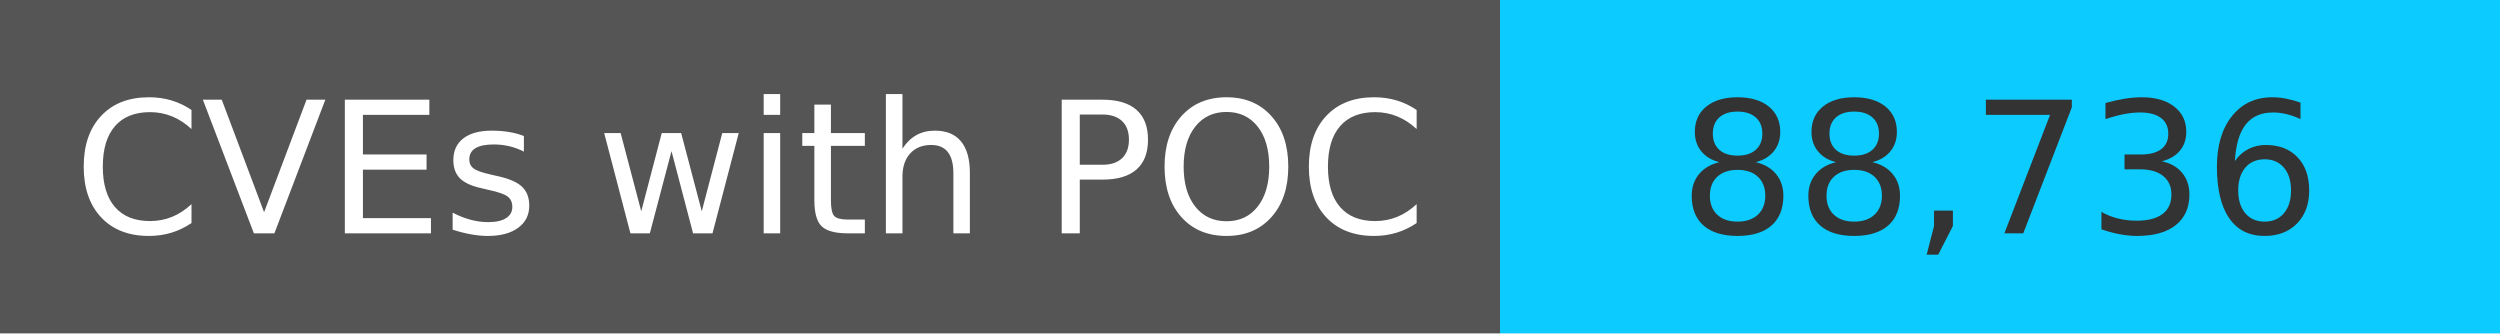
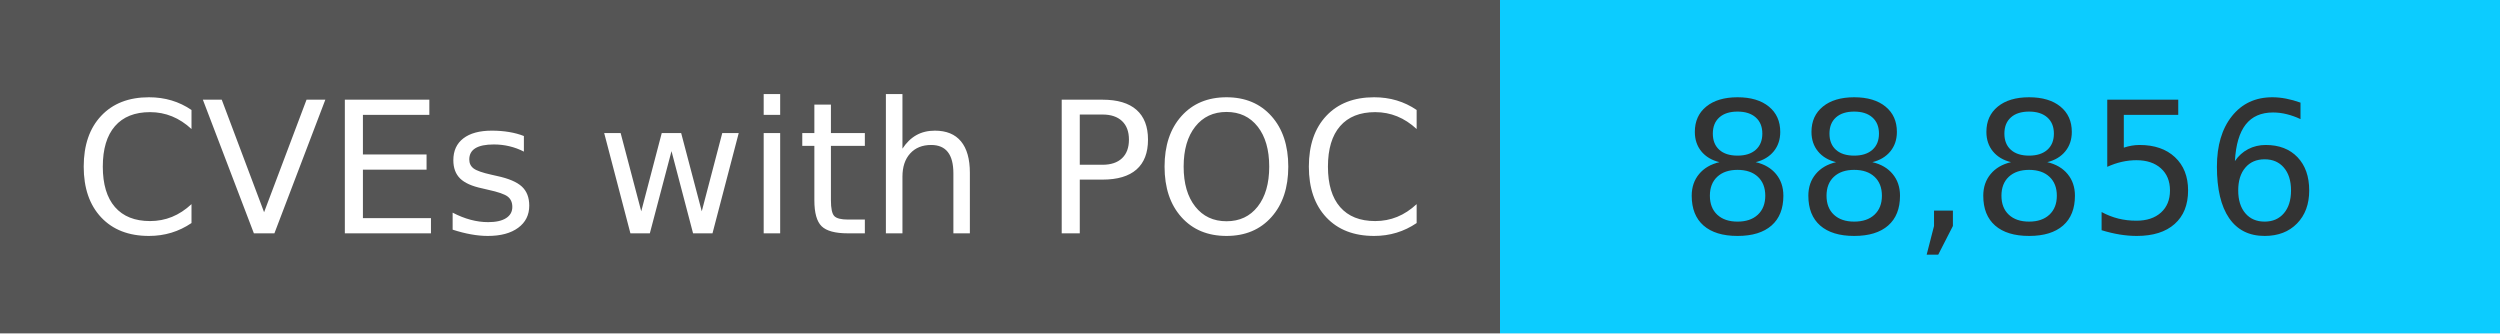
<svg xmlns="http://www.w3.org/2000/svg" width="150" height="20" role="img">
  <linearGradient id="s" x2="0" y2="100%">
    <stop offset="0" stop-color="#bbb" stop-opacity=".1" />
    <stop offset="1" stop-opacity=".1" />
  </linearGradient>
  <g>
    <rect width="90" height="20" fill="#555" />
    <rect x="90" width="267" height="20" fill="#0cccff" />
  </g>
  <g fill="#fff" text-anchor="middle" font-family="Verdana,Geneva,DejaVu Sans,sans-serif" text-rendering="geometricPrecision" font-size="110">
    <text x="450" y="140" transform="scale(.1)" fill="#fff">
            CVEs with POC
        </text>
    <text x="1200" y="140" transform="scale(.1)" fill="#333">
-             88,736
+             88,856
        </text>
  </g>
</svg>
